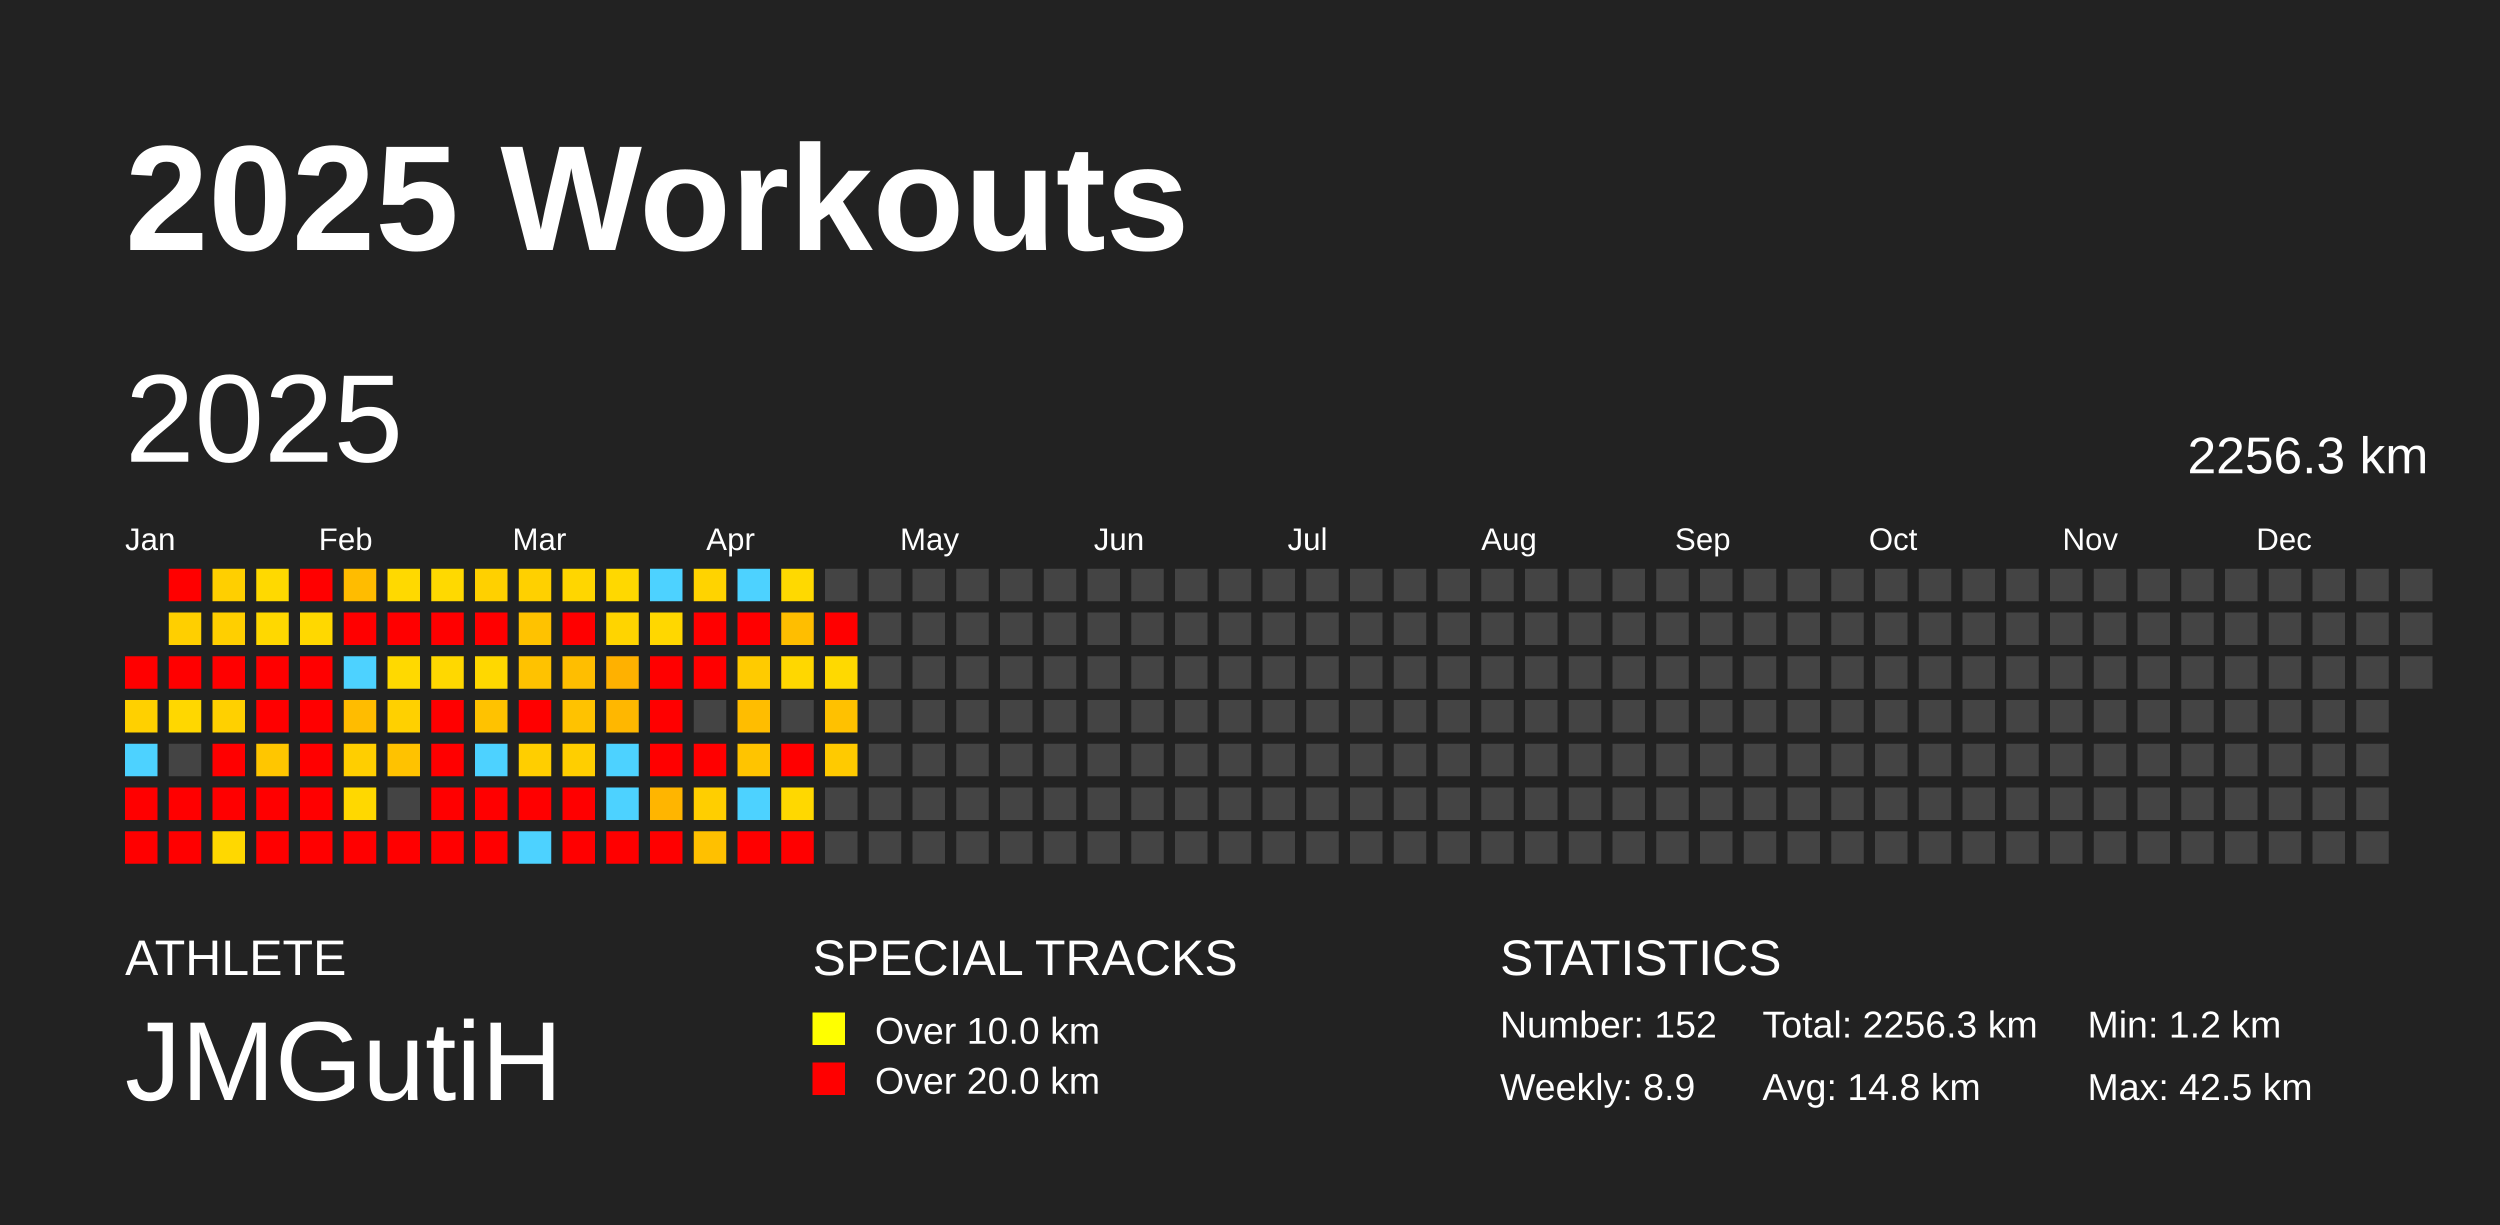
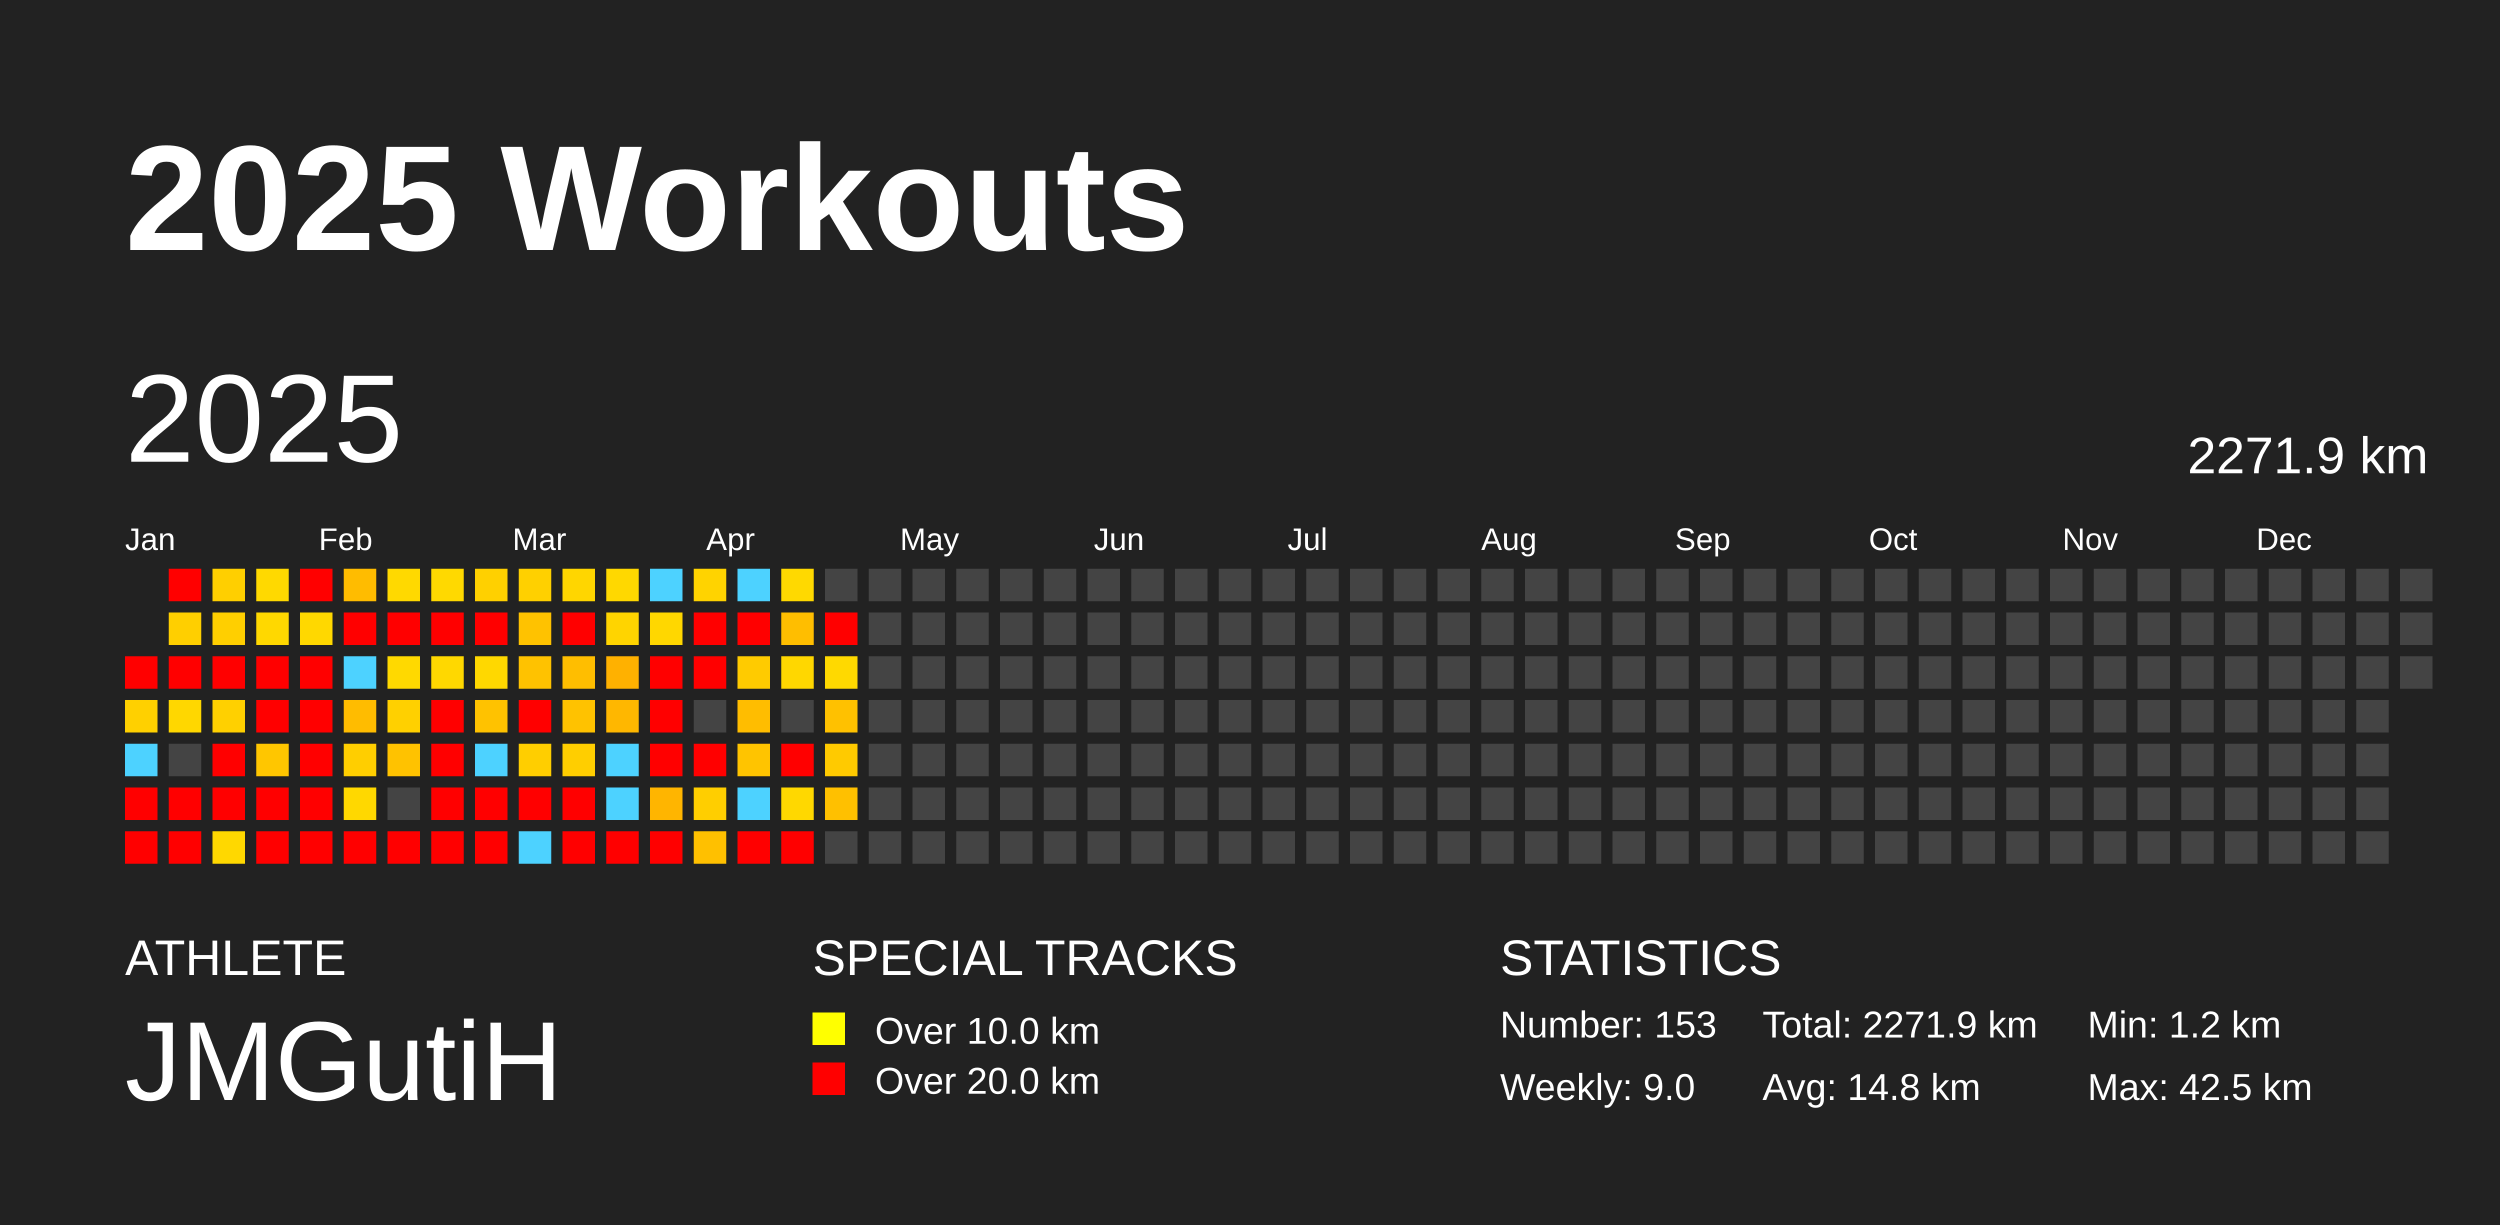
<svg xmlns="http://www.w3.org/2000/svg" baseProfile="full" height="98mm" version="1.1" viewBox="0,0,200,98" width="200mm">
  <defs />
  <rect fill="#222222" height="98" width="200" x="0" y="0" />
  <text fill="#FFFFFF" style="font-size:12px; font-family:Arial; font-weight:bold;" x="10" y="20">2025 Workouts</text>
  <text fill="#FFFFFF" style="font-size:4px; font-family:Arial" x="10" y="78">ATHLETE</text>
  <text fill="#FFFFFF" style="font-size:9px; font-family:Arial" x="10" y="88">JMGutiH</text>
  <text fill="#FFFFFF" style="font-size:4px; font-family:Arial" x="65" y="78">SPECIAL TRACKS</text>
  <rect fill="yellow" height="2.6" width="2.6" x="65" y="81" />
  <text fill="#FFFFFF" style="font-size:3px; font-family:Arial" x="70" y="83.5">Over 10.0 km</text>
  <rect fill="red" height="2.6" width="2.6" x="65" y="85" />
  <text fill="#FFFFFF" style="font-size:3px; font-family:Arial" x="70" y="87.5">Over 20.0 km</text>
  <text fill="#FFFFFF" style="font-size:4px; font-family:Arial" x="120" y="78">STATISTICS</text>
-   <text fill="#FFFFFF" style="font-size:3px; font-family:Arial" x="120" y="83">Number: 152</text>
-   <text fill="#FFFFFF" style="font-size:3px; font-family:Arial" x="120" y="88">Weekly: 8.9</text>
-   <text fill="#FFFFFF" style="font-size:3px; font-family:Arial" x="141" y="83">Total: 2256.3 km</text>
+   <text fill="#FFFFFF" style="font-size:3px; font-family:Arial" x="120" y="83">Number: 153</text>
+   <text fill="#FFFFFF" style="font-size:3px; font-family:Arial" x="120" y="88">Weekly: 9.0</text>
+   <text fill="#FFFFFF" style="font-size:3px; font-family:Arial" x="141" y="83">Total: 2271.9 km</text>
  <text fill="#FFFFFF" style="font-size:3px; font-family:Arial" x="141" y="88">Avg: 14.8 km</text>
  <text fill="#FFFFFF" style="font-size:3px; font-family:Arial" x="167" y="83">Min: 1.2 km</text>
  <text fill="#FFFFFF" style="font-size:3px; font-family:Arial" x="167" y="88">Max: 42.5 km</text>
  <text dominant-baseline="hanging" fill="#FFFFFF" style="font-size:10.0px; font-family:Arial;" x="10" y="30">2025</text>
-   <text dominant-baseline="hanging" fill="#FFFFFF" style="font-size:4.125px; font-family:Arial;" x="175" y="35">2256.3 km</text>
+   <text dominant-baseline="hanging" fill="#FFFFFF" style="font-size:4.125px; font-family:Arial;" x="175" y="35">2271.9 km</text>
  <text fill="#FFFFFF" style="font-size:2.5px; font-family:Arial" x="10.0" y="44">Jan</text>
  <text fill="#FFFFFF" style="font-size:2.5px; font-family:Arial" x="25.5" y="44">Feb</text>
  <text fill="#FFFFFF" style="font-size:2.5px; font-family:Arial" x="41.0" y="44">Mar</text>
  <text fill="#FFFFFF" style="font-size:2.5px; font-family:Arial" x="56.5" y="44">Apr</text>
  <text fill="#FFFFFF" style="font-size:2.5px; font-family:Arial" x="72.0" y="44">May</text>
  <text fill="#FFFFFF" style="font-size:2.5px; font-family:Arial" x="87.5" y="44">Jun</text>
  <text fill="#FFFFFF" style="font-size:2.5px; font-family:Arial" x="103.0" y="44">Jul</text>
  <text fill="#FFFFFF" style="font-size:2.5px; font-family:Arial" x="118.5" y="44">Aug</text>
  <text fill="#FFFFFF" style="font-size:2.5px; font-family:Arial" x="134.0" y="44">Sep</text>
  <text fill="#FFFFFF" style="font-size:2.5px; font-family:Arial" x="149.5" y="44">Oct</text>
  <text fill="#FFFFFF" style="font-size:2.5px; font-family:Arial" x="165.0" y="44">Nov</text>
  <text fill="#FFFFFF" style="font-size:2.5px; font-family:Arial" x="180.5" y="44">Dec</text>
  <rect fill="red" height="2.6" width="2.6" x="10.0" y="52.5" />
  <rect fill="#ffd000" height="2.6" width="2.6" x="10.0" y="56.0" />
  <rect fill="#4dd2ff" height="2.6" width="2.6" x="10.0" y="59.5" />
  <rect fill="red" height="2.6" width="2.6" x="10.0" y="63.0" />
  <rect fill="red" height="2.6" width="2.6" x="10.0" y="66.5" />
  <rect fill="red" height="2.6" width="2.6" x="13.5" y="45.5" />
  <rect fill="#ffcf00" height="2.6" width="2.6" x="13.5" y="49.0" />
  <rect fill="red" height="2.6" width="2.6" x="13.5" y="52.5" />
  <rect fill="#ffd700" height="2.6" width="2.6" x="13.5" y="56.0" />
  <rect fill="#444444" height="2.6" width="2.6" x="13.5" y="59.5" />
  <rect fill="red" height="2.6" width="2.6" x="13.5" y="63.0" />
  <rect fill="red" height="2.6" width="2.6" x="13.5" y="66.5" />
  <rect fill="#ffcf00" height="2.6" width="2.6" x="17.0" y="45.5" />
  <rect fill="#ffcf00" height="2.6" width="2.6" x="17.0" y="49.0" />
  <rect fill="red" height="2.6" width="2.6" x="17.0" y="52.5" />
  <rect fill="#ffd000" height="2.6" width="2.6" x="17.0" y="56.0" />
  <rect fill="red" height="2.6" width="2.6" x="17.0" y="59.5" />
  <rect fill="red" height="2.6" width="2.6" x="17.0" y="63.0" />
  <rect fill="#ffd800" height="2.6" width="2.6" x="17.0" y="66.5" />
  <rect fill="#ffd900" height="2.6" width="2.6" x="20.5" y="45.5" />
  <rect fill="#ffd800" height="2.6" width="2.6" x="20.5" y="49.0" />
  <rect fill="red" height="2.6" width="2.6" x="20.5" y="52.5" />
  <rect fill="red" height="2.6" width="2.6" x="20.5" y="56.0" />
  <rect fill="#ffc600" height="2.6" width="2.6" x="20.5" y="59.5" />
  <rect fill="red" height="2.6" width="2.6" x="20.5" y="63.0" />
  <rect fill="red" height="2.6" width="2.6" x="20.5" y="66.5" />
  <rect fill="red" height="2.6" width="2.6" x="24.0" y="45.5" />
  <rect fill="#ffd800" height="2.6" width="2.6" x="24.0" y="49.0" />
  <rect fill="red" height="2.6" width="2.6" x="24.0" y="52.5" />
  <rect fill="red" height="2.6" width="2.6" x="24.0" y="56.0" />
  <rect fill="red" height="2.6" width="2.6" x="24.0" y="59.5" />
  <rect fill="red" height="2.6" width="2.6" x="24.0" y="63.0" />
  <rect fill="red" height="2.6" width="2.6" x="24.0" y="66.5" />
  <rect fill="#ffbc00" height="2.6" width="2.6" x="27.5" y="45.5" />
  <rect fill="red" height="2.6" width="2.6" x="27.5" y="49.0" />
  <rect fill="#4dd2ff" height="2.6" width="2.6" x="27.5" y="52.5" />
  <rect fill="#ffbc00" height="2.6" width="2.6" x="27.5" y="56.0" />
  <rect fill="#ffce00" height="2.6" width="2.6" x="27.5" y="59.5" />
  <rect fill="#ffd800" height="2.6" width="2.6" x="27.5" y="63.0" />
  <rect fill="red" height="2.6" width="2.6" x="27.5" y="66.5" />
  <rect fill="#ffd900" height="2.6" width="2.6" x="31.0" y="45.5" />
  <rect fill="red" height="2.6" width="2.6" x="31.0" y="49.0" />
  <rect fill="#ffd900" height="2.6" width="2.6" x="31.0" y="52.5" />
  <rect fill="#ffd000" height="2.6" width="2.6" x="31.0" y="56.0" />
  <rect fill="#ffc200" height="2.6" width="2.6" x="31.0" y="59.5" />
  <rect fill="#444444" height="2.6" width="2.6" x="31.0" y="63.0" />
  <rect fill="red" height="2.6" width="2.6" x="31.0" y="66.5" />
  <rect fill="#ffd900" height="2.6" width="2.6" x="34.5" y="45.5" />
  <rect fill="red" height="2.6" width="2.6" x="34.5" y="49.0" />
  <rect fill="#ffd800" height="2.6" width="2.6" x="34.5" y="52.5" />
  <rect fill="red" height="2.6" width="2.6" x="34.5" y="56.0" />
  <rect fill="red" height="2.6" width="2.6" x="34.5" y="59.5" />
  <rect fill="red" height="2.6" width="2.6" x="34.5" y="63.0" />
  <rect fill="red" height="2.6" width="2.6" x="34.5" y="66.5" />
  <rect fill="#ffd000" height="2.6" width="2.6" x="38.0" y="45.5" />
  <rect fill="red" height="2.6" width="2.6" x="38.0" y="49.0" />
  <rect fill="#ffd800" height="2.6" width="2.6" x="38.0" y="52.5" />
  <rect fill="#ffc200" height="2.6" width="2.6" x="38.0" y="56.0" />
  <rect fill="#4dd2ff" height="2.6" width="2.6" x="38.0" y="59.5" />
  <rect fill="red" height="2.6" width="2.6" x="38.0" y="63.0" />
  <rect fill="red" height="2.6" width="2.6" x="38.0" y="66.5" />
  <rect fill="#ffd000" height="2.6" width="2.6" x="41.5" y="45.5" />
  <rect fill="#ffc200" height="2.6" width="2.6" x="41.5" y="49.0" />
  <rect fill="#ffc200" height="2.6" width="2.6" x="41.5" y="52.5" />
  <rect fill="red" height="2.6" width="2.6" x="41.5" y="56.0" />
  <rect fill="#ffce00" height="2.6" width="2.6" x="41.5" y="59.5" />
  <rect fill="red" height="2.6" width="2.6" x="41.5" y="63.0" />
  <rect fill="#4dd2ff" height="2.6" width="2.6" x="41.5" y="66.5" />
  <rect fill="#ffd600" height="2.6" width="2.6" x="45.0" y="45.5" />
  <rect fill="red" height="2.6" width="2.6" x="45.0" y="49.0" />
  <rect fill="#ffbe00" height="2.6" width="2.6" x="45.0" y="52.5" />
  <rect fill="#ffc200" height="2.6" width="2.6" x="45.0" y="56.0" />
  <rect fill="#ffce00" height="2.6" width="2.6" x="45.0" y="59.5" />
  <rect fill="red" height="2.6" width="2.6" x="45.0" y="63.0" />
  <rect fill="red" height="2.6" width="2.6" x="45.0" y="66.5" />
  <rect fill="#ffd800" height="2.6" width="2.6" x="48.5" y="45.5" />
  <rect fill="#ffd400" height="2.6" width="2.6" x="48.5" y="49.0" />
  <rect fill="#ffb100" height="2.6" width="2.6" x="48.5" y="52.5" />
  <rect fill="#ffb700" height="2.6" width="2.6" x="48.5" y="56.0" />
  <rect fill="#4dd2ff" height="2.6" width="2.6" x="48.5" y="59.5" />
  <rect fill="#4dd2ff" height="2.6" width="2.6" x="48.5" y="63.0" />
  <rect fill="red" height="2.6" width="2.6" x="48.5" y="66.5" />
  <rect fill="#4dd2ff" height="2.6" width="2.6" x="52.0" y="45.5" />
  <rect fill="#ffd700" height="2.6" width="2.6" x="52.0" y="49.0" />
  <rect fill="red" height="2.6" width="2.6" x="52.0" y="52.5" />
  <rect fill="red" height="2.6" width="2.6" x="52.0" y="56.0" />
  <rect fill="red" height="2.6" width="2.6" x="52.0" y="59.5" />
  <rect fill="#ffb500" height="2.6" width="2.6" x="52.0" y="63.0" />
  <rect fill="red" height="2.6" width="2.6" x="52.0" y="66.5" />
  <rect fill="#ffd300" height="2.6" width="2.6" x="55.5" y="45.5" />
  <rect fill="red" height="2.6" width="2.6" x="55.5" y="49.0" />
  <rect fill="red" height="2.6" width="2.6" x="55.5" y="52.5" />
  <rect fill="#444444" height="2.6" width="2.6" x="55.5" y="56.0" />
  <rect fill="red" height="2.6" width="2.6" x="55.5" y="59.5" />
  <rect fill="#ffce00" height="2.6" width="2.6" x="55.5" y="63.0" />
  <rect fill="#ffc000" height="2.6" width="2.6" x="55.5" y="66.5" />
  <rect fill="#4dd2ff" height="2.6" width="2.6" x="59.0" y="45.5" />
  <rect fill="red" height="2.6" width="2.6" x="59.0" y="49.0" />
  <rect fill="#ffcb00" height="2.6" width="2.6" x="59.0" y="52.5" />
  <rect fill="#ffbd00" height="2.6" width="2.6" x="59.0" y="56.0" />
  <rect fill="#ffc400" height="2.6" width="2.6" x="59.0" y="59.5" />
  <rect fill="#4dd2ff" height="2.6" width="2.6" x="59.0" y="63.0" />
  <rect fill="red" height="2.6" width="2.6" x="59.0" y="66.5" />
  <rect fill="#ffd900" height="2.6" width="2.6" x="62.5" y="45.5" />
  <rect fill="#ffbe00" height="2.6" width="2.6" x="62.5" y="49.0" />
  <rect fill="#ffd700" height="2.6" width="2.6" x="62.5" y="52.5" />
  <rect fill="#444444" height="2.6" width="2.6" x="62.5" y="56.0" />
  <rect fill="red" height="2.6" width="2.6" x="62.5" y="59.5" />
  <rect fill="#ffd800" height="2.6" width="2.6" x="62.5" y="63.0" />
  <rect fill="red" height="2.6" width="2.6" x="62.5" y="66.5" />
  <rect fill="#444444" height="2.6" width="2.6" x="66.0" y="45.5" />
  <rect fill="red" height="2.6" width="2.6" x="66.0" y="49.0" />
  <rect fill="#ffd900" height="2.6" width="2.6" x="66.0" y="52.5" />
  <rect fill="#ffc100" height="2.6" width="2.6" x="66.0" y="56.0" />
  <rect fill="#ffca00" height="2.6" width="2.6" x="66.0" y="59.5" />
-   <rect fill="#444444" height="2.6" width="2.6" x="66.0" y="63.0" />
+   <rect fill="#ffc000" height="2.6" width="2.6" x="66.0" y="63.0" />
  <rect fill="#444444" height="2.6" width="2.6" x="66.0" y="66.5" />
  <rect fill="#444444" height="2.6" width="2.6" x="69.5" y="45.5" />
  <rect fill="#444444" height="2.6" width="2.6" x="69.5" y="49.0" />
  <rect fill="#444444" height="2.6" width="2.6" x="69.5" y="52.5" />
  <rect fill="#444444" height="2.6" width="2.6" x="69.5" y="56.0" />
  <rect fill="#444444" height="2.6" width="2.6" x="69.5" y="59.5" />
  <rect fill="#444444" height="2.6" width="2.6" x="69.5" y="63.0" />
  <rect fill="#444444" height="2.6" width="2.6" x="69.5" y="66.5" />
  <rect fill="#444444" height="2.6" width="2.6" x="73.0" y="45.5" />
  <rect fill="#444444" height="2.6" width="2.6" x="73.0" y="49.0" />
  <rect fill="#444444" height="2.6" width="2.6" x="73.0" y="52.5" />
  <rect fill="#444444" height="2.6" width="2.6" x="73.0" y="56.0" />
  <rect fill="#444444" height="2.6" width="2.6" x="73.0" y="59.5" />
  <rect fill="#444444" height="2.6" width="2.6" x="73.0" y="63.0" />
  <rect fill="#444444" height="2.6" width="2.6" x="73.0" y="66.5" />
  <rect fill="#444444" height="2.6" width="2.6" x="76.5" y="45.5" />
  <rect fill="#444444" height="2.6" width="2.6" x="76.5" y="49.0" />
  <rect fill="#444444" height="2.6" width="2.6" x="76.5" y="52.5" />
  <rect fill="#444444" height="2.6" width="2.6" x="76.5" y="56.0" />
  <rect fill="#444444" height="2.6" width="2.6" x="76.5" y="59.5" />
  <rect fill="#444444" height="2.6" width="2.6" x="76.5" y="63.0" />
  <rect fill="#444444" height="2.6" width="2.6" x="76.5" y="66.5" />
  <rect fill="#444444" height="2.6" width="2.6" x="80.0" y="45.5" />
  <rect fill="#444444" height="2.6" width="2.6" x="80.0" y="49.0" />
  <rect fill="#444444" height="2.6" width="2.6" x="80.0" y="52.5" />
  <rect fill="#444444" height="2.6" width="2.6" x="80.0" y="56.0" />
  <rect fill="#444444" height="2.6" width="2.6" x="80.0" y="59.5" />
  <rect fill="#444444" height="2.6" width="2.6" x="80.0" y="63.0" />
  <rect fill="#444444" height="2.6" width="2.6" x="80.0" y="66.5" />
  <rect fill="#444444" height="2.6" width="2.6" x="83.5" y="45.5" />
  <rect fill="#444444" height="2.6" width="2.6" x="83.5" y="49.0" />
  <rect fill="#444444" height="2.6" width="2.6" x="83.5" y="52.5" />
  <rect fill="#444444" height="2.6" width="2.6" x="83.5" y="56.0" />
  <rect fill="#444444" height="2.6" width="2.6" x="83.5" y="59.5" />
  <rect fill="#444444" height="2.6" width="2.6" x="83.5" y="63.0" />
  <rect fill="#444444" height="2.6" width="2.6" x="83.5" y="66.5" />
  <rect fill="#444444" height="2.6" width="2.6" x="87.0" y="45.5" />
  <rect fill="#444444" height="2.6" width="2.6" x="87.0" y="49.0" />
  <rect fill="#444444" height="2.6" width="2.6" x="87.0" y="52.5" />
  <rect fill="#444444" height="2.6" width="2.6" x="87.0" y="56.0" />
  <rect fill="#444444" height="2.6" width="2.6" x="87.0" y="59.5" />
  <rect fill="#444444" height="2.6" width="2.6" x="87.0" y="63.0" />
  <rect fill="#444444" height="2.6" width="2.6" x="87.0" y="66.5" />
  <rect fill="#444444" height="2.6" width="2.6" x="90.5" y="45.5" />
  <rect fill="#444444" height="2.6" width="2.6" x="90.5" y="49.0" />
  <rect fill="#444444" height="2.6" width="2.6" x="90.5" y="52.5" />
  <rect fill="#444444" height="2.6" width="2.6" x="90.5" y="56.0" />
  <rect fill="#444444" height="2.6" width="2.6" x="90.5" y="59.5" />
  <rect fill="#444444" height="2.6" width="2.6" x="90.5" y="63.0" />
  <rect fill="#444444" height="2.6" width="2.6" x="90.5" y="66.5" />
  <rect fill="#444444" height="2.6" width="2.6" x="94.0" y="45.5" />
  <rect fill="#444444" height="2.6" width="2.6" x="94.0" y="49.0" />
  <rect fill="#444444" height="2.6" width="2.6" x="94.0" y="52.5" />
  <rect fill="#444444" height="2.6" width="2.6" x="94.0" y="56.0" />
  <rect fill="#444444" height="2.6" width="2.6" x="94.0" y="59.5" />
  <rect fill="#444444" height="2.6" width="2.6" x="94.0" y="63.0" />
  <rect fill="#444444" height="2.6" width="2.6" x="94.0" y="66.5" />
  <rect fill="#444444" height="2.6" width="2.6" x="97.5" y="45.5" />
  <rect fill="#444444" height="2.6" width="2.6" x="97.5" y="49.0" />
  <rect fill="#444444" height="2.6" width="2.6" x="97.5" y="52.5" />
  <rect fill="#444444" height="2.6" width="2.6" x="97.5" y="56.0" />
  <rect fill="#444444" height="2.6" width="2.6" x="97.5" y="59.5" />
  <rect fill="#444444" height="2.6" width="2.6" x="97.5" y="63.0" />
  <rect fill="#444444" height="2.6" width="2.6" x="97.5" y="66.5" />
  <rect fill="#444444" height="2.6" width="2.6" x="101.0" y="45.5" />
  <rect fill="#444444" height="2.6" width="2.6" x="101.0" y="49.0" />
  <rect fill="#444444" height="2.6" width="2.6" x="101.0" y="52.5" />
  <rect fill="#444444" height="2.6" width="2.6" x="101.0" y="56.0" />
  <rect fill="#444444" height="2.6" width="2.6" x="101.0" y="59.5" />
  <rect fill="#444444" height="2.6" width="2.6" x="101.0" y="63.0" />
  <rect fill="#444444" height="2.6" width="2.6" x="101.0" y="66.5" />
  <rect fill="#444444" height="2.6" width="2.6" x="104.5" y="45.5" />
  <rect fill="#444444" height="2.6" width="2.6" x="104.5" y="49.0" />
  <rect fill="#444444" height="2.6" width="2.6" x="104.5" y="52.5" />
  <rect fill="#444444" height="2.6" width="2.6" x="104.5" y="56.0" />
  <rect fill="#444444" height="2.6" width="2.6" x="104.5" y="59.5" />
  <rect fill="#444444" height="2.6" width="2.6" x="104.5" y="63.0" />
  <rect fill="#444444" height="2.6" width="2.6" x="104.5" y="66.5" />
  <rect fill="#444444" height="2.6" width="2.6" x="108.0" y="45.5" />
  <rect fill="#444444" height="2.6" width="2.6" x="108.0" y="49.0" />
  <rect fill="#444444" height="2.6" width="2.6" x="108.0" y="52.5" />
  <rect fill="#444444" height="2.6" width="2.6" x="108.0" y="56.0" />
  <rect fill="#444444" height="2.6" width="2.6" x="108.0" y="59.5" />
  <rect fill="#444444" height="2.6" width="2.6" x="108.0" y="63.0" />
  <rect fill="#444444" height="2.6" width="2.6" x="108.0" y="66.5" />
  <rect fill="#444444" height="2.6" width="2.6" x="111.5" y="45.5" />
  <rect fill="#444444" height="2.6" width="2.6" x="111.5" y="49.0" />
  <rect fill="#444444" height="2.6" width="2.6" x="111.5" y="52.5" />
  <rect fill="#444444" height="2.6" width="2.6" x="111.5" y="56.0" />
  <rect fill="#444444" height="2.6" width="2.6" x="111.5" y="59.5" />
  <rect fill="#444444" height="2.6" width="2.6" x="111.5" y="63.0" />
  <rect fill="#444444" height="2.6" width="2.6" x="111.5" y="66.5" />
  <rect fill="#444444" height="2.6" width="2.6" x="115.0" y="45.5" />
  <rect fill="#444444" height="2.6" width="2.6" x="115.0" y="49.0" />
  <rect fill="#444444" height="2.6" width="2.6" x="115.0" y="52.5" />
  <rect fill="#444444" height="2.6" width="2.6" x="115.0" y="56.0" />
  <rect fill="#444444" height="2.6" width="2.6" x="115.0" y="59.5" />
  <rect fill="#444444" height="2.6" width="2.6" x="115.0" y="63.0" />
  <rect fill="#444444" height="2.6" width="2.6" x="115.0" y="66.5" />
  <rect fill="#444444" height="2.6" width="2.6" x="118.5" y="45.5" />
  <rect fill="#444444" height="2.6" width="2.6" x="118.5" y="49.0" />
  <rect fill="#444444" height="2.6" width="2.6" x="118.5" y="52.5" />
  <rect fill="#444444" height="2.6" width="2.6" x="118.5" y="56.0" />
  <rect fill="#444444" height="2.6" width="2.6" x="118.5" y="59.5" />
  <rect fill="#444444" height="2.6" width="2.6" x="118.5" y="63.0" />
  <rect fill="#444444" height="2.6" width="2.6" x="118.5" y="66.5" />
  <rect fill="#444444" height="2.6" width="2.6" x="122.0" y="45.5" />
  <rect fill="#444444" height="2.6" width="2.6" x="122.0" y="49.0" />
  <rect fill="#444444" height="2.6" width="2.6" x="122.0" y="52.5" />
  <rect fill="#444444" height="2.6" width="2.6" x="122.0" y="56.0" />
  <rect fill="#444444" height="2.6" width="2.6" x="122.0" y="59.5" />
  <rect fill="#444444" height="2.6" width="2.6" x="122.0" y="63.0" />
  <rect fill="#444444" height="2.6" width="2.6" x="122.0" y="66.5" />
  <rect fill="#444444" height="2.6" width="2.6" x="125.5" y="45.5" />
  <rect fill="#444444" height="2.6" width="2.6" x="125.5" y="49.0" />
  <rect fill="#444444" height="2.6" width="2.6" x="125.5" y="52.5" />
  <rect fill="#444444" height="2.6" width="2.6" x="125.5" y="56.0" />
  <rect fill="#444444" height="2.6" width="2.6" x="125.5" y="59.5" />
  <rect fill="#444444" height="2.6" width="2.6" x="125.5" y="63.0" />
  <rect fill="#444444" height="2.6" width="2.6" x="125.5" y="66.5" />
  <rect fill="#444444" height="2.6" width="2.6" x="129.0" y="45.5" />
  <rect fill="#444444" height="2.6" width="2.6" x="129.0" y="49.0" />
  <rect fill="#444444" height="2.6" width="2.6" x="129.0" y="52.5" />
  <rect fill="#444444" height="2.6" width="2.6" x="129.0" y="56.0" />
  <rect fill="#444444" height="2.6" width="2.6" x="129.0" y="59.5" />
  <rect fill="#444444" height="2.6" width="2.6" x="129.0" y="63.0" />
  <rect fill="#444444" height="2.6" width="2.6" x="129.0" y="66.5" />
  <rect fill="#444444" height="2.6" width="2.6" x="132.5" y="45.5" />
  <rect fill="#444444" height="2.6" width="2.6" x="132.5" y="49.0" />
  <rect fill="#444444" height="2.6" width="2.6" x="132.5" y="52.5" />
  <rect fill="#444444" height="2.6" width="2.6" x="132.5" y="56.0" />
  <rect fill="#444444" height="2.6" width="2.6" x="132.5" y="59.5" />
  <rect fill="#444444" height="2.6" width="2.6" x="132.5" y="63.0" />
  <rect fill="#444444" height="2.6" width="2.6" x="132.5" y="66.5" />
  <rect fill="#444444" height="2.6" width="2.6" x="136.0" y="45.5" />
  <rect fill="#444444" height="2.6" width="2.6" x="136.0" y="49.0" />
  <rect fill="#444444" height="2.6" width="2.6" x="136.0" y="52.5" />
  <rect fill="#444444" height="2.6" width="2.6" x="136.0" y="56.0" />
  <rect fill="#444444" height="2.6" width="2.6" x="136.0" y="59.5" />
  <rect fill="#444444" height="2.6" width="2.6" x="136.0" y="63.0" />
  <rect fill="#444444" height="2.6" width="2.6" x="136.0" y="66.5" />
  <rect fill="#444444" height="2.6" width="2.6" x="139.5" y="45.5" />
  <rect fill="#444444" height="2.6" width="2.6" x="139.5" y="49.0" />
  <rect fill="#444444" height="2.6" width="2.6" x="139.5" y="52.5" />
  <rect fill="#444444" height="2.6" width="2.6" x="139.5" y="56.0" />
  <rect fill="#444444" height="2.6" width="2.6" x="139.5" y="59.5" />
  <rect fill="#444444" height="2.6" width="2.6" x="139.5" y="63.0" />
  <rect fill="#444444" height="2.6" width="2.6" x="139.5" y="66.5" />
  <rect fill="#444444" height="2.6" width="2.6" x="143.0" y="45.5" />
  <rect fill="#444444" height="2.6" width="2.6" x="143.0" y="49.0" />
  <rect fill="#444444" height="2.6" width="2.6" x="143.0" y="52.5" />
  <rect fill="#444444" height="2.6" width="2.6" x="143.0" y="56.0" />
  <rect fill="#444444" height="2.6" width="2.6" x="143.0" y="59.5" />
  <rect fill="#444444" height="2.6" width="2.6" x="143.0" y="63.0" />
  <rect fill="#444444" height="2.6" width="2.6" x="143.0" y="66.5" />
  <rect fill="#444444" height="2.6" width="2.6" x="146.5" y="45.5" />
  <rect fill="#444444" height="2.6" width="2.6" x="146.5" y="49.0" />
  <rect fill="#444444" height="2.6" width="2.6" x="146.5" y="52.5" />
  <rect fill="#444444" height="2.6" width="2.6" x="146.5" y="56.0" />
  <rect fill="#444444" height="2.6" width="2.6" x="146.5" y="59.5" />
  <rect fill="#444444" height="2.6" width="2.6" x="146.5" y="63.0" />
  <rect fill="#444444" height="2.6" width="2.6" x="146.5" y="66.5" />
  <rect fill="#444444" height="2.6" width="2.6" x="150.0" y="45.5" />
  <rect fill="#444444" height="2.6" width="2.6" x="150.0" y="49.0" />
  <rect fill="#444444" height="2.6" width="2.6" x="150.0" y="52.5" />
  <rect fill="#444444" height="2.6" width="2.6" x="150.0" y="56.0" />
  <rect fill="#444444" height="2.6" width="2.6" x="150.0" y="59.5" />
  <rect fill="#444444" height="2.6" width="2.6" x="150.0" y="63.0" />
  <rect fill="#444444" height="2.6" width="2.6" x="150.0" y="66.5" />
  <rect fill="#444444" height="2.6" width="2.6" x="153.5" y="45.5" />
  <rect fill="#444444" height="2.6" width="2.6" x="153.5" y="49.0" />
  <rect fill="#444444" height="2.6" width="2.6" x="153.5" y="52.5" />
  <rect fill="#444444" height="2.6" width="2.6" x="153.5" y="56.0" />
  <rect fill="#444444" height="2.6" width="2.6" x="153.5" y="59.5" />
  <rect fill="#444444" height="2.6" width="2.6" x="153.5" y="63.0" />
  <rect fill="#444444" height="2.6" width="2.6" x="153.5" y="66.5" />
  <rect fill="#444444" height="2.6" width="2.6" x="157.0" y="45.5" />
  <rect fill="#444444" height="2.6" width="2.6" x="157.0" y="49.0" />
  <rect fill="#444444" height="2.6" width="2.6" x="157.0" y="52.5" />
  <rect fill="#444444" height="2.6" width="2.6" x="157.0" y="56.0" />
  <rect fill="#444444" height="2.6" width="2.6" x="157.0" y="59.5" />
  <rect fill="#444444" height="2.6" width="2.6" x="157.0" y="63.0" />
  <rect fill="#444444" height="2.6" width="2.6" x="157.0" y="66.5" />
  <rect fill="#444444" height="2.6" width="2.6" x="160.5" y="45.5" />
  <rect fill="#444444" height="2.6" width="2.6" x="160.5" y="49.0" />
  <rect fill="#444444" height="2.6" width="2.6" x="160.5" y="52.5" />
  <rect fill="#444444" height="2.6" width="2.6" x="160.5" y="56.0" />
  <rect fill="#444444" height="2.6" width="2.6" x="160.5" y="59.5" />
  <rect fill="#444444" height="2.6" width="2.6" x="160.5" y="63.0" />
  <rect fill="#444444" height="2.6" width="2.6" x="160.5" y="66.5" />
  <rect fill="#444444" height="2.6" width="2.6" x="164.0" y="45.5" />
  <rect fill="#444444" height="2.6" width="2.6" x="164.0" y="49.0" />
  <rect fill="#444444" height="2.6" width="2.6" x="164.0" y="52.5" />
  <rect fill="#444444" height="2.6" width="2.6" x="164.0" y="56.0" />
  <rect fill="#444444" height="2.6" width="2.6" x="164.0" y="59.5" />
  <rect fill="#444444" height="2.6" width="2.6" x="164.0" y="63.0" />
  <rect fill="#444444" height="2.6" width="2.6" x="164.0" y="66.5" />
  <rect fill="#444444" height="2.6" width="2.6" x="167.5" y="45.5" />
  <rect fill="#444444" height="2.6" width="2.6" x="167.5" y="49.0" />
  <rect fill="#444444" height="2.6" width="2.6" x="167.5" y="52.5" />
  <rect fill="#444444" height="2.6" width="2.6" x="167.5" y="56.0" />
  <rect fill="#444444" height="2.6" width="2.6" x="167.5" y="59.5" />
  <rect fill="#444444" height="2.6" width="2.6" x="167.5" y="63.0" />
  <rect fill="#444444" height="2.6" width="2.6" x="167.5" y="66.5" />
  <rect fill="#444444" height="2.6" width="2.6" x="171.0" y="45.5" />
  <rect fill="#444444" height="2.6" width="2.6" x="171.0" y="49.0" />
  <rect fill="#444444" height="2.6" width="2.6" x="171.0" y="52.5" />
  <rect fill="#444444" height="2.6" width="2.6" x="171.0" y="56.0" />
  <rect fill="#444444" height="2.6" width="2.6" x="171.0" y="59.5" />
  <rect fill="#444444" height="2.6" width="2.6" x="171.0" y="63.0" />
  <rect fill="#444444" height="2.6" width="2.6" x="171.0" y="66.5" />
  <rect fill="#444444" height="2.6" width="2.6" x="174.5" y="45.5" />
  <rect fill="#444444" height="2.6" width="2.6" x="174.5" y="49.0" />
  <rect fill="#444444" height="2.6" width="2.6" x="174.5" y="52.5" />
  <rect fill="#444444" height="2.6" width="2.6" x="174.5" y="56.0" />
  <rect fill="#444444" height="2.6" width="2.6" x="174.5" y="59.5" />
  <rect fill="#444444" height="2.6" width="2.6" x="174.5" y="63.0" />
  <rect fill="#444444" height="2.6" width="2.6" x="174.5" y="66.5" />
  <rect fill="#444444" height="2.6" width="2.6" x="178.0" y="45.5" />
  <rect fill="#444444" height="2.6" width="2.6" x="178.0" y="49.0" />
  <rect fill="#444444" height="2.6" width="2.6" x="178.0" y="52.5" />
  <rect fill="#444444" height="2.6" width="2.6" x="178.0" y="56.0" />
  <rect fill="#444444" height="2.6" width="2.6" x="178.0" y="59.5" />
  <rect fill="#444444" height="2.6" width="2.6" x="178.0" y="63.0" />
  <rect fill="#444444" height="2.6" width="2.6" x="178.0" y="66.5" />
  <rect fill="#444444" height="2.6" width="2.6" x="181.5" y="45.5" />
  <rect fill="#444444" height="2.6" width="2.6" x="181.5" y="49.0" />
  <rect fill="#444444" height="2.6" width="2.6" x="181.5" y="52.5" />
  <rect fill="#444444" height="2.6" width="2.6" x="181.5" y="56.0" />
  <rect fill="#444444" height="2.6" width="2.6" x="181.5" y="59.5" />
  <rect fill="#444444" height="2.6" width="2.6" x="181.5" y="63.0" />
  <rect fill="#444444" height="2.6" width="2.6" x="181.5" y="66.5" />
  <rect fill="#444444" height="2.6" width="2.6" x="185.0" y="45.5" />
  <rect fill="#444444" height="2.6" width="2.6" x="185.0" y="49.0" />
  <rect fill="#444444" height="2.6" width="2.6" x="185.0" y="52.5" />
  <rect fill="#444444" height="2.6" width="2.6" x="185.0" y="56.0" />
  <rect fill="#444444" height="2.6" width="2.6" x="185.0" y="59.5" />
  <rect fill="#444444" height="2.6" width="2.6" x="185.0" y="63.0" />
  <rect fill="#444444" height="2.6" width="2.6" x="185.0" y="66.5" />
  <rect fill="#444444" height="2.6" width="2.6" x="188.5" y="45.5" />
  <rect fill="#444444" height="2.6" width="2.6" x="188.5" y="49.0" />
  <rect fill="#444444" height="2.6" width="2.6" x="188.5" y="52.5" />
  <rect fill="#444444" height="2.6" width="2.6" x="188.5" y="56.0" />
  <rect fill="#444444" height="2.6" width="2.6" x="188.5" y="59.5" />
  <rect fill="#444444" height="2.6" width="2.6" x="188.5" y="63.0" />
  <rect fill="#444444" height="2.6" width="2.6" x="188.5" y="66.5" />
  <rect fill="#444444" height="2.6" width="2.6" x="192.0" y="45.5" />
  <rect fill="#444444" height="2.6" width="2.6" x="192.0" y="49.0" />
  <rect fill="#444444" height="2.6" width="2.6" x="192.0" y="52.5" />
</svg>
